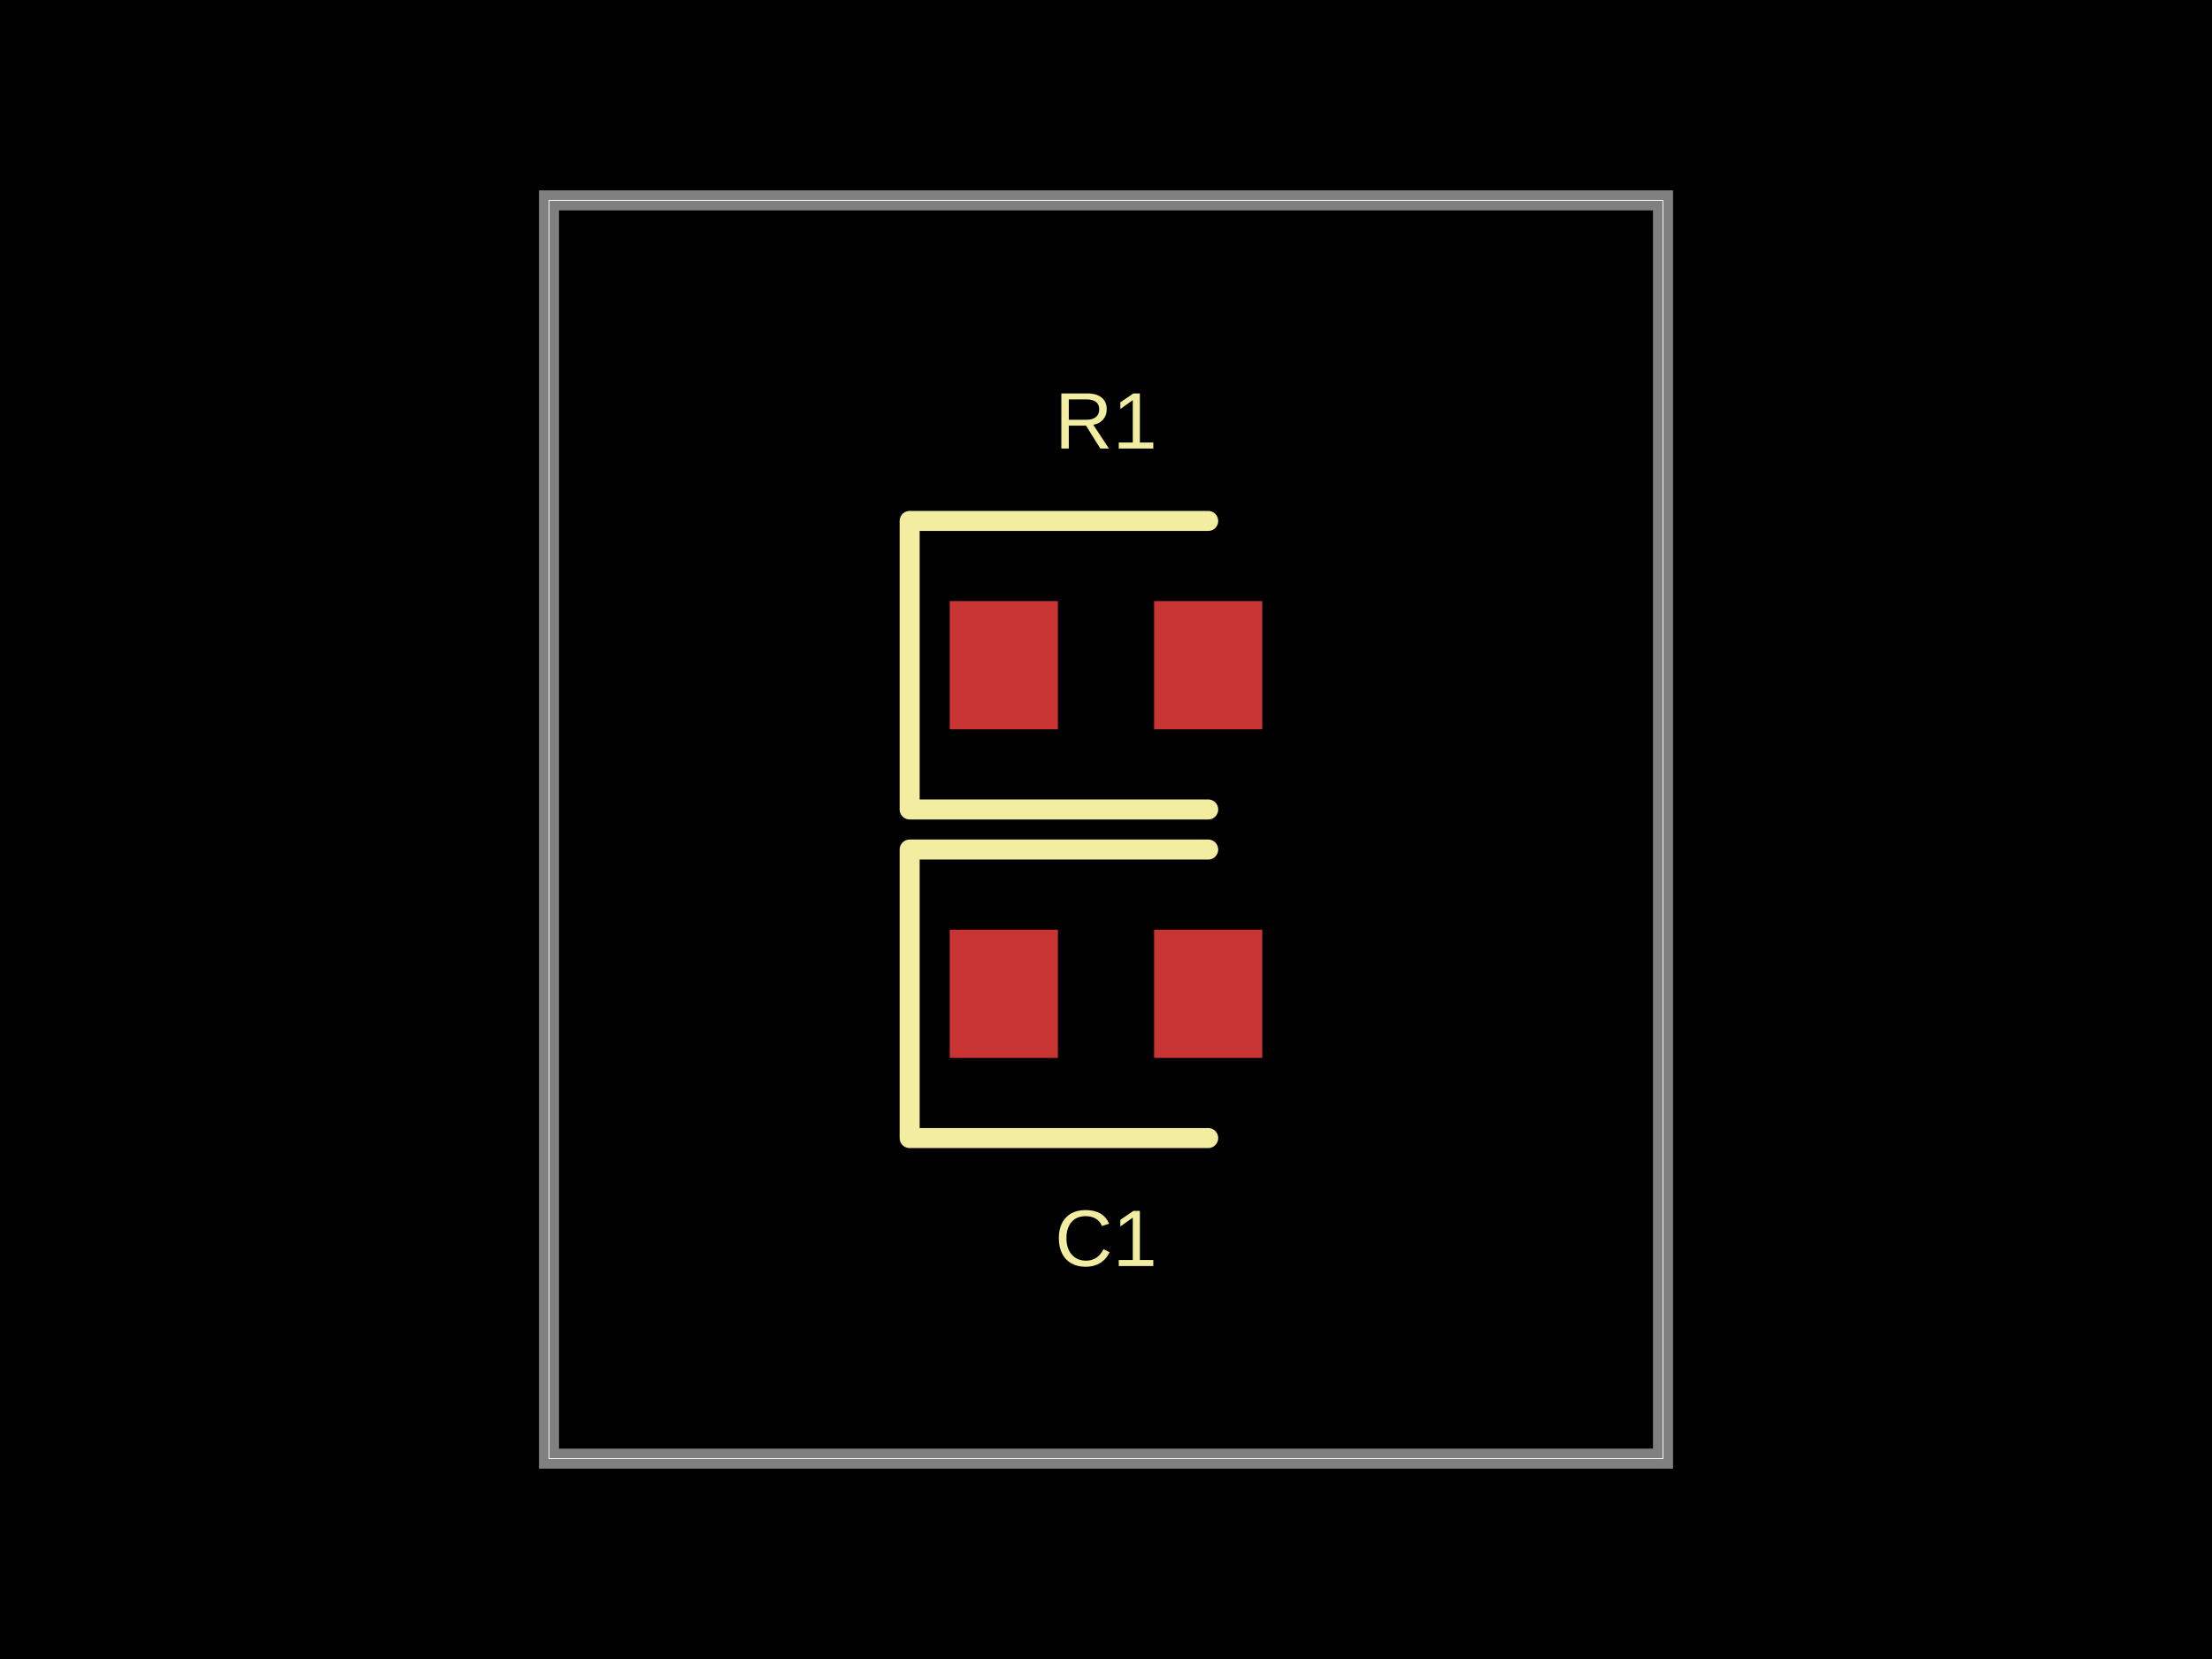
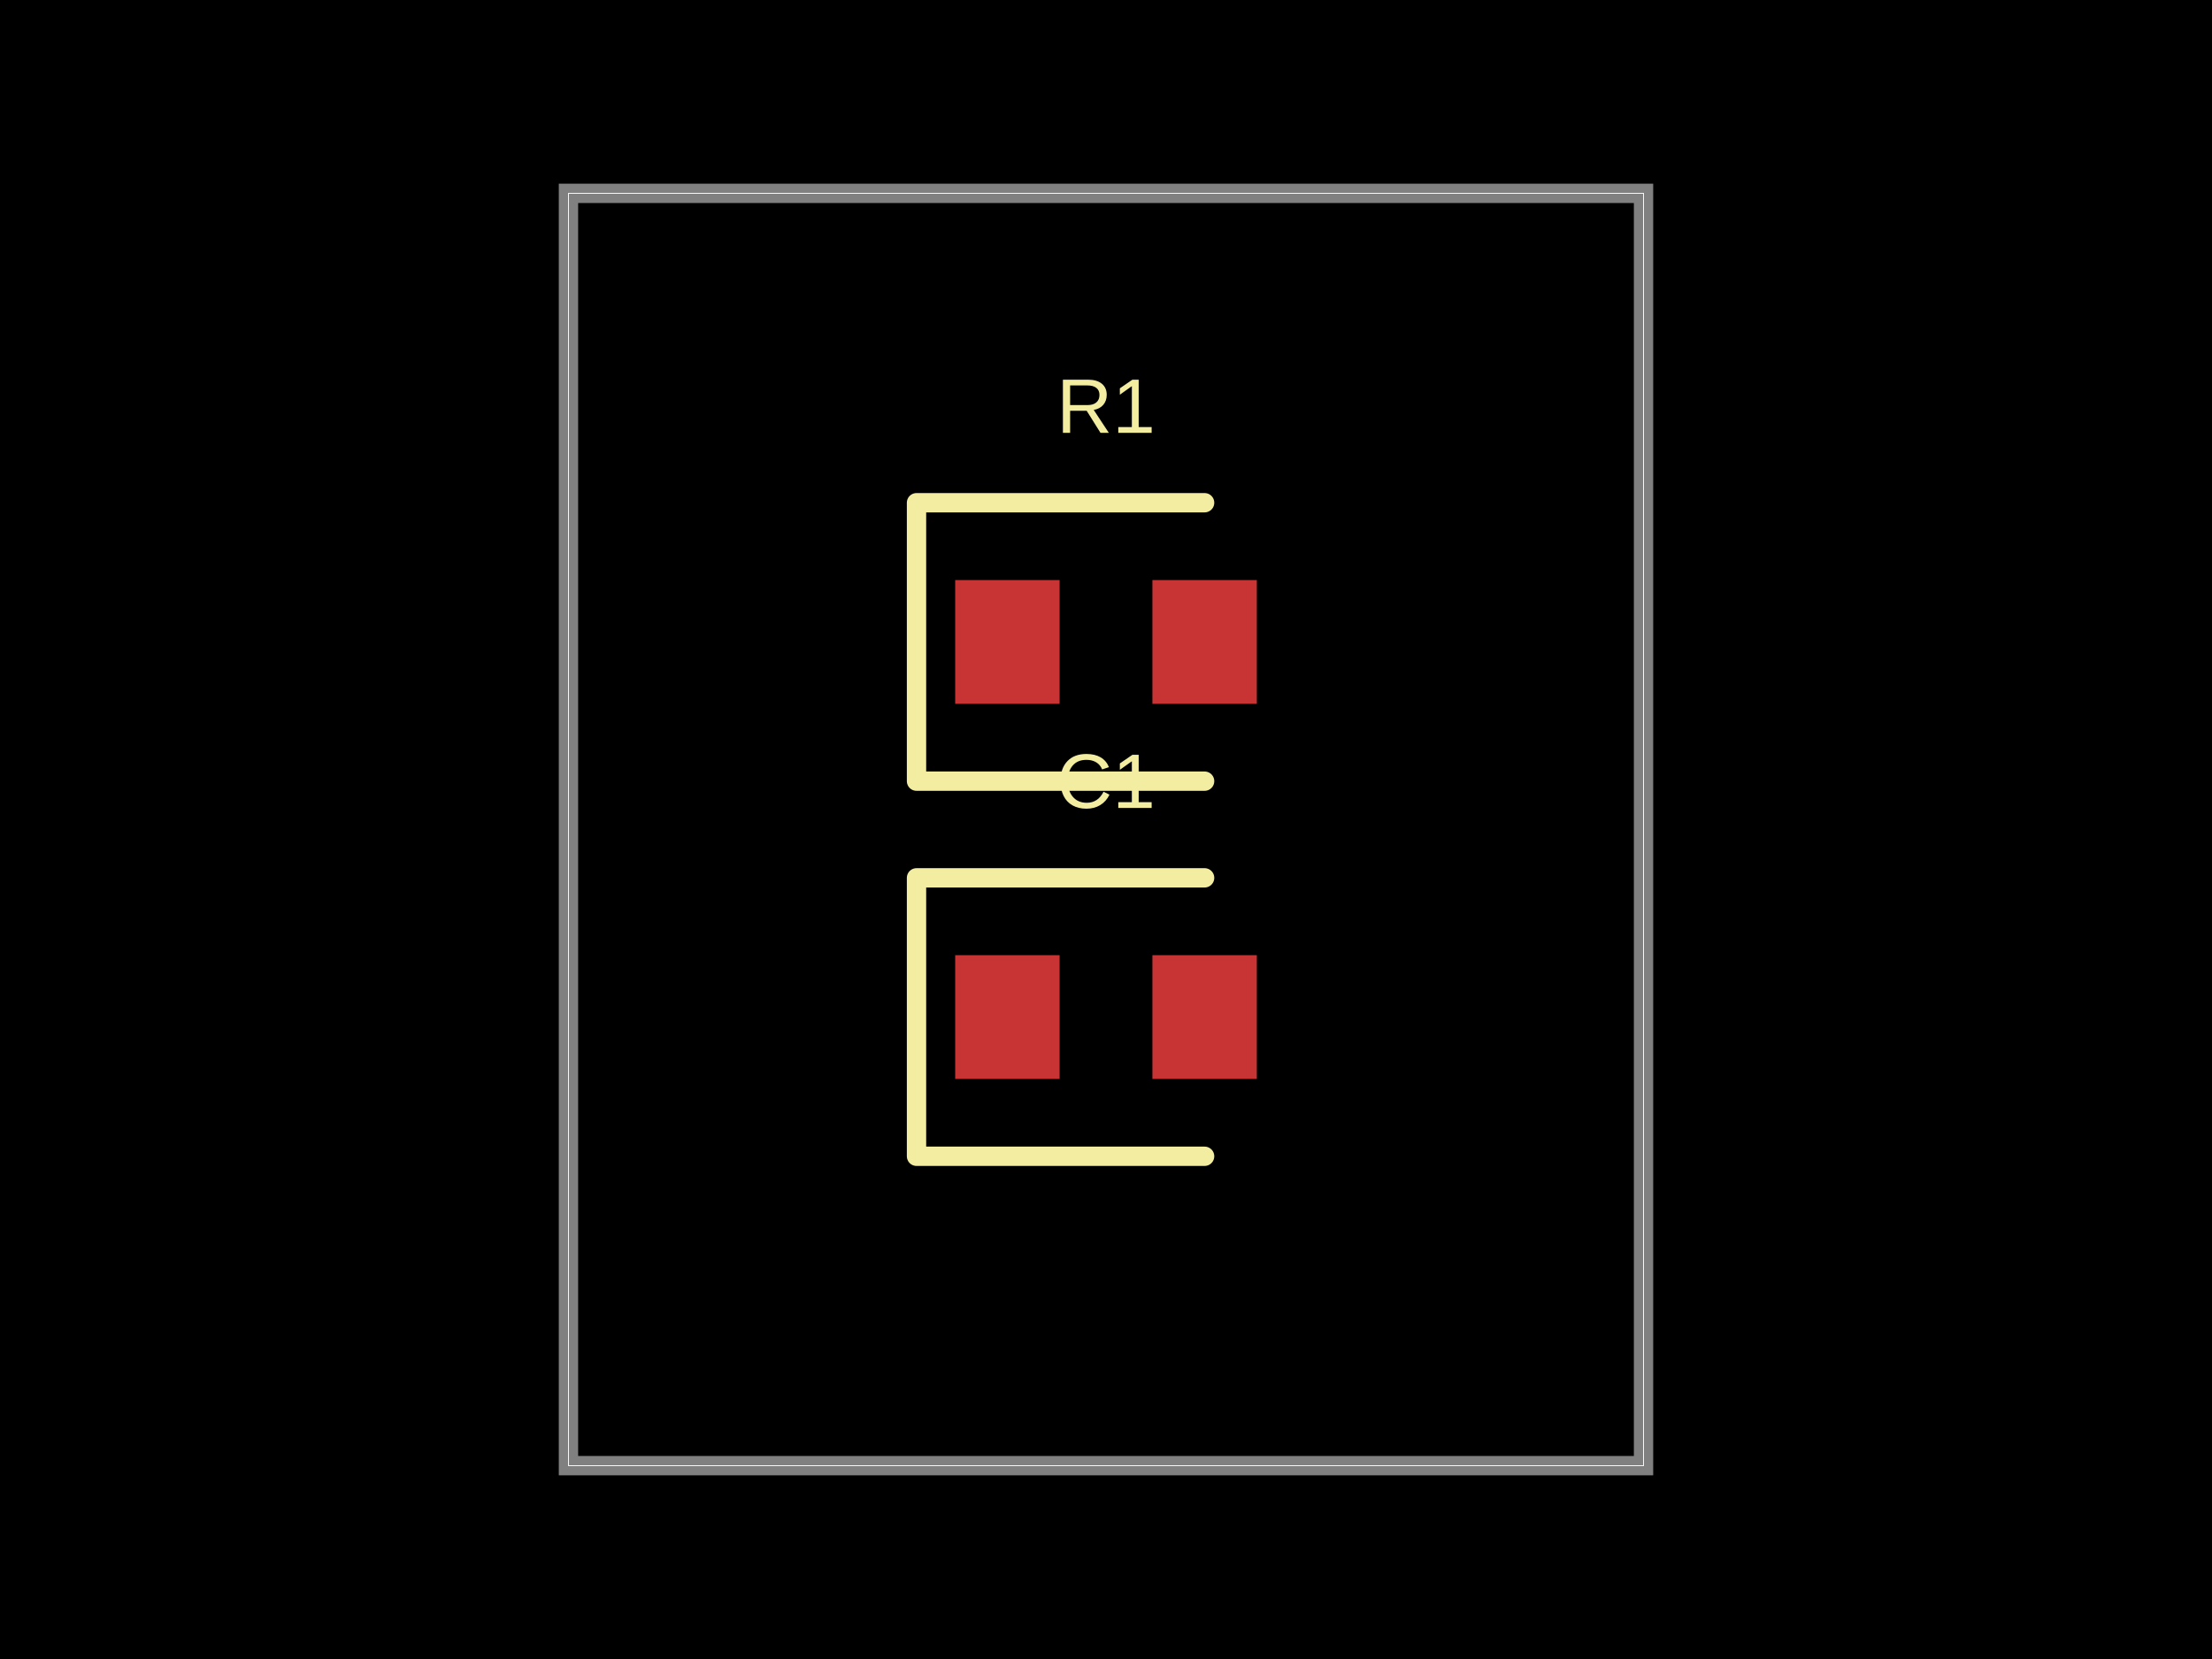
- <svg xmlns="http://www.w3.org/2000/svg" width="800" height="600" data-software-used-string="@tscircuit/core@0.0.905">
+ <svg xmlns="http://www.w3.org/2000/svg" width="800" height="600" data-software-used-string="@tscircuit/core@0.0.1210">
  <style />
  <rect class="boundary" x="0" y="0" fill="#000" width="800" height="600" data-type="pcb_background" data-pcb-layer="global" />
-   <rect class="pcb-boundary" fill="none" stroke="#fff" stroke-width="0.3" x="198.551" y="72.464" width="402.899" height="455.072" data-type="pcb_boundary" data-pcb-layer="global" />
-   <path class="pcb-board" d="M 198.551 527.536 L 601.449 527.536 L 601.449 72.464 L 198.551 72.464 Z" fill="none" stroke="rgba(255, 255, 255, 0.5)" stroke-width="7.246" data-type="pcb_board" data-pcb-layer="board" />
-   <rect class="pcb-pad" fill="rgb(200, 52, 52)" x="343.478" y="217.391" width="39.13" height="46.377" data-type="pcb_smtpad" data-pcb-layer="top" />
-   <rect class="pcb-pad" fill="rgb(200, 52, 52)" x="417.391" y="217.391" width="39.13" height="46.377" data-type="pcb_smtpad" data-pcb-layer="top" />
-   <rect class="pcb-pad" fill="rgb(200, 52, 52)" x="343.478" y="336.232" width="39.13" height="46.377" data-type="pcb_smtpad" data-pcb-layer="top" />
-   <rect class="pcb-pad" fill="rgb(200, 52, 52)" x="417.391" y="336.232" width="39.13" height="46.377" data-type="pcb_smtpad" data-pcb-layer="top" />
-   <path class="pcb-silkscreen pcb-silkscreen-top" d="M 436.957 188.406 L 328.986 188.406 L 328.986 292.754 L 436.957 292.754" fill="none" stroke="#f2eda1" stroke-width="7.246" stroke-linecap="round" stroke-linejoin="round" data-pcb-component-id="pcb_component_0" data-pcb-silkscreen-path-id="pcb_silkscreen_path_0" data-type="pcb_silkscreen_path" data-pcb-layer="top" />
-   <text x="0" y="0" dx="0" dy="0" fill="#f2eda1" font-family="Arial, sans-serif" font-size="28.986" text-anchor="middle" dominant-baseline="central" transform="matrix(1,0,0,1,400,152.1739)" class="pcb-silkscreen-text pcb-silkscreen-top" data-pcb-silkscreen-text-id="pcb_component_0" stroke="none" data-type="pcb_silkscreen_text" data-pcb-layer="top">R1</text>
-   <path class="pcb-silkscreen pcb-silkscreen-top" d="M 436.957 307.246 L 328.986 307.246 L 328.986 411.594 L 436.957 411.594" fill="none" stroke="#f2eda1" stroke-width="7.246" stroke-linecap="round" stroke-linejoin="round" data-pcb-component-id="pcb_component_1" data-pcb-silkscreen-path-id="pcb_silkscreen_path_1" data-type="pcb_silkscreen_path" data-pcb-layer="top" />
-   <text x="0" y="0" dx="0" dy="0" fill="#f2eda1" font-family="Arial, sans-serif" font-size="28.986" text-anchor="middle" dominant-baseline="central" transform="matrix(1,0,0,1,400,447.8261)" class="pcb-silkscreen-text pcb-silkscreen-top" data-pcb-silkscreen-text-id="pcb_component_1" stroke="none" data-type="pcb_silkscreen_text" data-pcb-layer="top">C1</text>
+   <rect class="pcb-boundary" fill="none" stroke="#fff" stroke-width="0.3" x="205.594" y="69.93" width="388.811" height="460.14" data-type="pcb_boundary" data-pcb-layer="global" />
+   <path class="pcb-board" d="M 205.594 530.07 L 594.406 530.07 L 594.406 69.93 L 205.594 69.93 Z" fill="none" stroke="rgba(255, 255, 255, 0.5)" stroke-width="6.993" data-type="pcb_board" data-pcb-layer="board" />
+   <rect class="pcb-pad" fill="rgb(200, 52, 52)" x="345.455" y="209.79" width="37.762" height="44.755" data-type="pcb_smtpad" data-pcb-layer="top" />
+   <rect class="pcb-pad" fill="rgb(200, 52, 52)" x="416.783" y="209.79" width="37.762" height="44.755" data-type="pcb_smtpad" data-pcb-layer="top" />
+   <rect class="pcb-pad" fill="rgb(200, 52, 52)" x="345.455" y="345.455" width="37.762" height="44.755" data-type="pcb_smtpad" data-pcb-layer="top" />
+   <rect class="pcb-pad" fill="rgb(200, 52, 52)" x="416.783" y="345.455" width="37.762" height="44.755" data-type="pcb_smtpad" data-pcb-layer="top" />
+   <path class="pcb-silkscreen pcb-silkscreen-top" d="M 435.664 181.818 L 331.469 181.818 L 331.469 282.517 L 435.664 282.517" fill="none" stroke="#f2eda1" stroke-width="6.993" stroke-linecap="round" stroke-linejoin="round" data-pcb-component-id="pcb_component_0" data-pcb-silkscreen-path-id="pcb_silkscreen_path_0" data-type="pcb_silkscreen_path" data-pcb-layer="top" />
+   <text x="0" y="0" dx="0" dy="0" fill="#f2eda1" font-family="Arial, sans-serif" font-size="27.972" text-anchor="middle" dominant-baseline="central" transform="matrix(1,0,0,1,400,146.8531)" class="pcb-silkscreen-text pcb-silkscreen-top" data-pcb-silkscreen-text-id="pcb_component_0" stroke="none" data-type="pcb_silkscreen_text" data-pcb-layer="top">R1</text>
+   <path class="pcb-silkscreen pcb-silkscreen-top" d="M 435.664 317.483 L 331.469 317.483 L 331.469 418.182 L 435.664 418.182" fill="none" stroke="#f2eda1" stroke-width="6.993" stroke-linecap="round" stroke-linejoin="round" data-pcb-component-id="pcb_component_1" data-pcb-silkscreen-path-id="pcb_silkscreen_path_1" data-type="pcb_silkscreen_path" data-pcb-layer="top" />
+   <text x="0" y="0" dx="0" dy="0" fill="#f2eda1" font-family="Arial, sans-serif" font-size="27.972" text-anchor="middle" dominant-baseline="central" transform="matrix(1,0,0,1,400,282.5175)" class="pcb-silkscreen-text pcb-silkscreen-top" data-pcb-silkscreen-text-id="pcb_component_1" stroke="none" data-type="pcb_silkscreen_text" data-pcb-layer="top">C1</text>
</svg>
